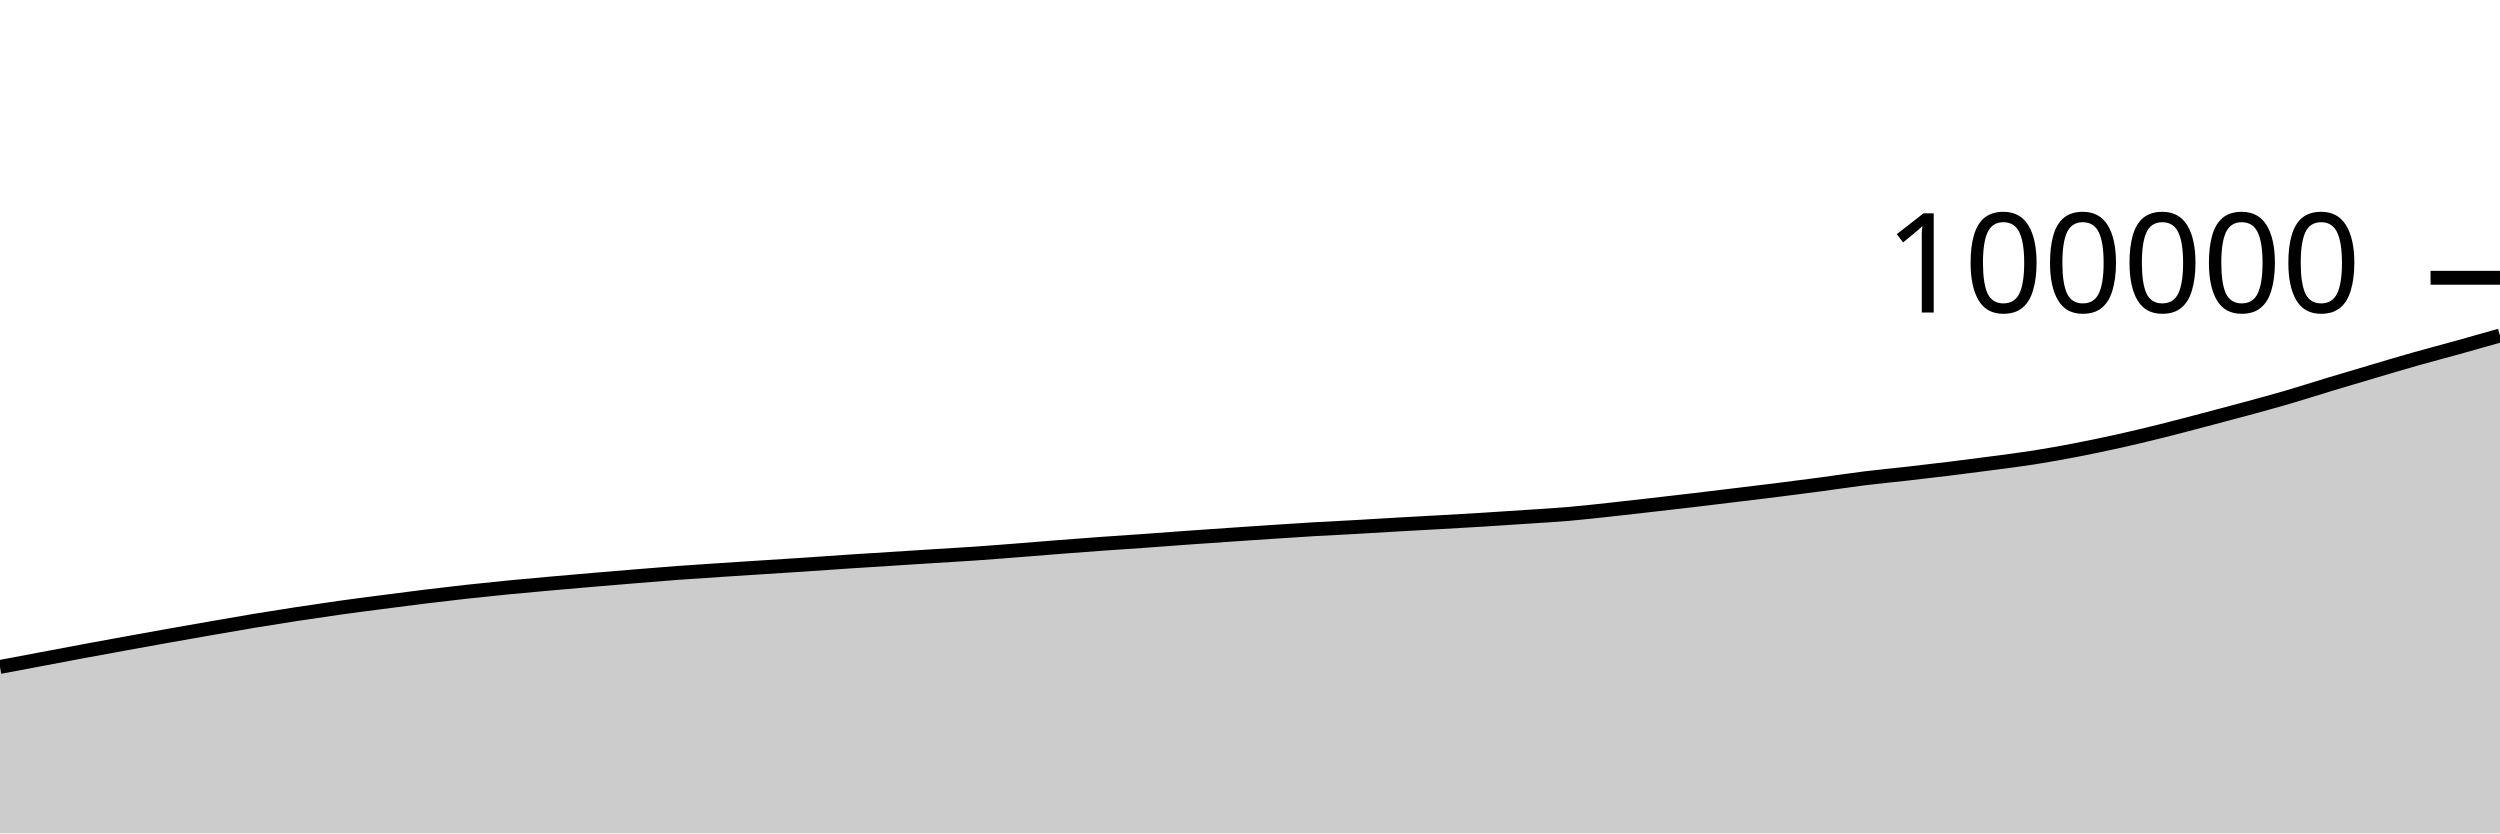
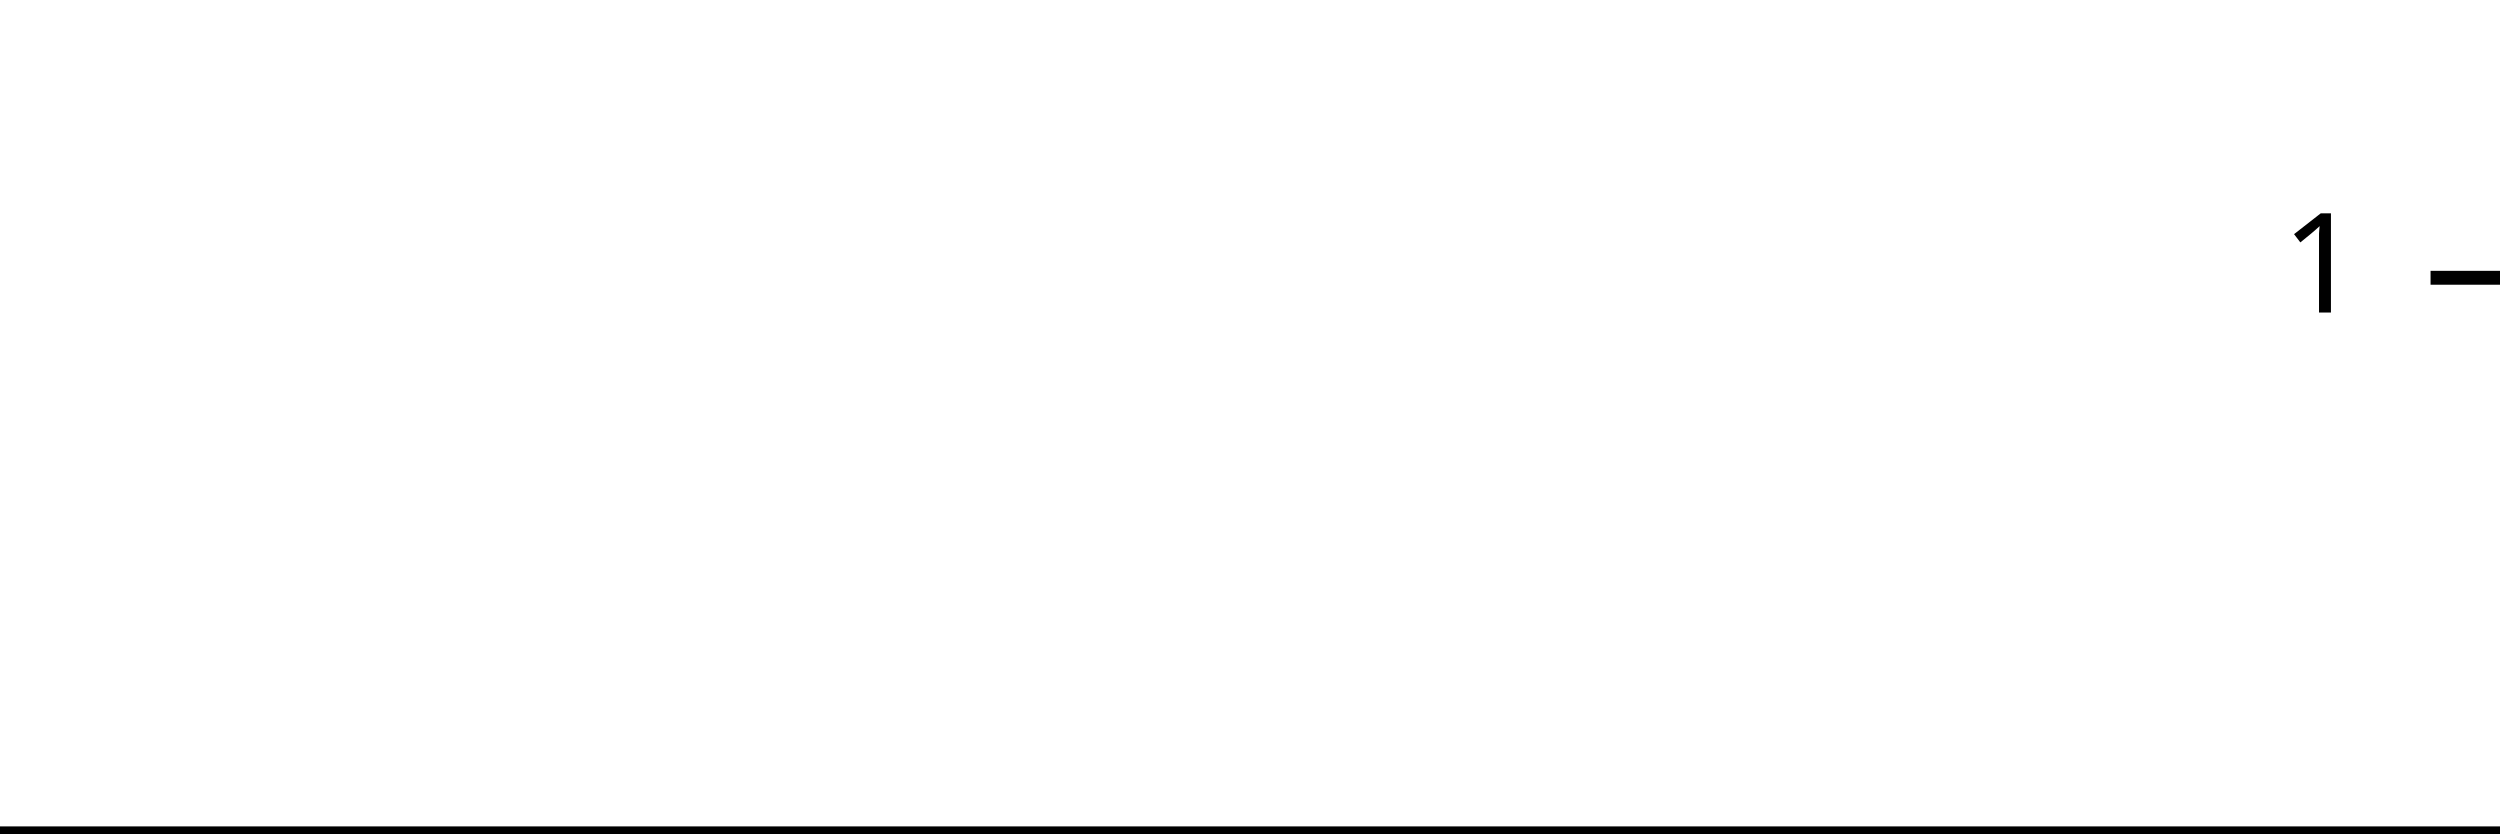
<svg xmlns="http://www.w3.org/2000/svg" viewBox="0 0 180 60">
  <g transform="translate(0,20)">
-     <path class="area" fill="rgba(0, 0, 0, 0.2)" d="M0,28.02C1.017,27.827,2.034,27.635,3.051,27.443C4.068,27.251,5.085,27.058,6.102,26.869C7.119,26.68,8.136,26.494,9.153,26.309C10.169,26.124,11.186,25.941,12.203,25.76C13.22,25.579,14.237,25.4,15.254,25.223C16.271,25.046,17.288,24.866,18.305,24.698C19.322,24.53,20.339,24.368,21.356,24.213C22.373,24.057,23.39,23.907,24.407,23.764C25.424,23.621,26.441,23.49,27.458,23.358C28.475,23.225,29.492,23.093,30.508,22.968C31.525,22.843,32.542,22.723,33.559,22.61C34.576,22.498,35.593,22.392,36.61,22.293C37.627,22.193,38.644,22.104,39.661,22.013C40.678,21.922,41.695,21.834,42.712,21.748C43.729,21.661,44.746,21.576,45.763,21.493C46.78,21.41,47.797,21.324,48.814,21.248C49.831,21.173,50.847,21.11,51.864,21.042C52.881,20.975,53.898,20.91,54.915,20.844C55.932,20.779,56.949,20.717,57.966,20.649C58.983,20.582,60,20.506,61.017,20.438C62.034,20.371,63.051,20.308,64.068,20.244C65.085,20.179,66.102,20.113,67.119,20.049C68.136,19.985,69.153,19.93,70.169,19.86C71.186,19.79,72.203,19.707,73.22,19.628C74.237,19.549,75.254,19.463,76.271,19.384C77.288,19.305,78.305,19.227,79.322,19.154C80.339,19.081,81.356,19.018,82.373,18.945C83.39,18.873,84.407,18.793,85.424,18.72C86.441,18.647,87.458,18.577,88.475,18.508C89.492,18.438,90.508,18.369,91.525,18.302C92.542,18.235,93.559,18.166,94.576,18.106C95.593,18.046,96.61,18,97.627,17.943C98.644,17.885,99.661,17.82,100.678,17.762C101.695,17.704,102.712,17.651,103.729,17.594C104.746,17.536,105.763,17.479,106.78,17.416C107.797,17.353,108.814,17.284,109.831,17.216C110.847,17.148,111.864,17.094,112.881,17.008C113.898,16.921,114.915,16.805,115.932,16.695C116.949,16.586,117.966,16.467,118.983,16.351C120,16.235,121.017,16.119,122.034,15.999C123.051,15.879,124.068,15.754,125.085,15.63C126.102,15.507,127.119,15.385,128.136,15.257C129.153,15.129,130.169,14.999,131.186,14.863C132.203,14.727,133.22,14.568,134.237,14.442C135.254,14.316,136.271,14.222,137.288,14.107C138.305,13.991,139.322,13.873,140.339,13.748C141.356,13.623,142.373,13.492,143.39,13.357C144.407,13.222,145.424,13.098,146.441,12.938C147.458,12.778,148.475,12.593,149.492,12.397C150.508,12.201,151.525,11.988,152.542,11.762C153.559,11.536,154.576,11.292,155.593,11.039C156.61,10.787,157.627,10.515,158.644,10.248C159.661,9.981,160.678,9.714,161.695,9.437C162.712,9.161,163.729,8.885,164.746,8.588C165.763,8.291,166.78,7.961,167.797,7.654C168.814,7.347,169.831,7.046,170.847,6.746C171.864,6.445,172.881,6.139,173.898,5.852C174.915,5.564,175.932,5.301,176.949,5.018C177.966,4.736,178.983,4.446,180,4.156L180,40C178.983,40,177.966,40,176.949,40C175.932,40,174.915,40,173.898,40C172.881,40,171.864,40,170.847,40C169.831,40,168.814,40,167.797,40C166.78,40,165.763,40,164.746,40C163.729,40,162.712,40,161.695,40C160.678,40,159.661,40,158.644,40C157.627,40,156.61,40,155.593,40C154.576,40,153.559,40,152.542,40C151.525,40,150.508,40,149.492,40C148.475,40,147.458,40,146.441,40C145.424,40,144.407,40,143.39,40C142.373,40,141.356,40,140.339,40C139.322,40,138.305,40,137.288,40C136.271,40,135.254,40,134.237,40C133.22,40,132.203,40,131.186,40C130.169,40,129.153,40,128.136,40C127.119,40,126.102,40,125.085,40C124.068,40,123.051,40,122.034,40C121.017,40,120,40,118.983,40C117.966,40,116.949,40,115.932,40C114.915,40,113.898,40,112.881,40C111.864,40,110.847,40,109.831,40C108.814,40,107.797,40,106.78,40C105.763,40,104.746,40,103.729,40C102.712,40,101.695,40,100.678,40C99.661,40,98.644,40,97.627,40C96.61,40,95.593,40,94.576,40C93.559,40,92.542,40,91.525,40C90.508,40,89.492,40,88.475,40C87.458,40,86.441,40,85.424,40C84.407,40,83.39,40,82.373,40C81.356,40,80.339,40,79.322,40C78.305,40,77.288,40,76.271,40C75.254,40,74.237,40,73.22,40C72.203,40,71.186,40,70.169,40C69.153,40,68.136,40,67.119,40C66.102,40,65.085,40,64.068,40C63.051,40,62.034,40,61.017,40C60,40,58.983,40,57.966,40C56.949,40,55.932,40,54.915,40C53.898,40,52.881,40,51.864,40C50.847,40,49.831,40,48.814,40C47.797,40,46.78,40,45.763,40C44.746,40,43.729,40,42.712,40C41.695,40,40.678,40,39.661,40C38.644,40,37.627,40,36.61,40C35.593,40,34.576,40,33.559,40C32.542,40,31.525,40,30.508,40C29.492,40,28.475,40,27.458,40C26.441,40,25.424,40,24.407,40C23.39,40,22.373,40,21.356,40C20.339,40,19.322,40,18.305,40C17.288,40,16.271,40,15.254,40C14.237,40,13.22,40,12.203,40C11.186,40,10.169,40,9.153,40C8.136,40,7.119,40,6.102,40C5.085,40,4.068,40,3.051,40C2.034,40,1.017,40,0,40Z" />
-     <path class="line" stroke="black" fill="none" d="M0,28.02C1.017,27.827,2.034,27.635,3.051,27.443C4.068,27.251,5.085,27.058,6.102,26.869C7.119,26.68,8.136,26.494,9.153,26.309C10.169,26.124,11.186,25.941,12.203,25.76C13.22,25.579,14.237,25.4,15.254,25.223C16.271,25.046,17.288,24.866,18.305,24.698C19.322,24.53,20.339,24.368,21.356,24.213C22.373,24.057,23.39,23.907,24.407,23.764C25.424,23.621,26.441,23.49,27.458,23.358C28.475,23.225,29.492,23.093,30.508,22.968C31.525,22.843,32.542,22.723,33.559,22.61C34.576,22.498,35.593,22.392,36.61,22.293C37.627,22.193,38.644,22.104,39.661,22.013C40.678,21.922,41.695,21.834,42.712,21.748C43.729,21.661,44.746,21.576,45.763,21.493C46.78,21.41,47.797,21.324,48.814,21.248C49.831,21.173,50.847,21.11,51.864,21.042C52.881,20.975,53.898,20.91,54.915,20.844C55.932,20.779,56.949,20.717,57.966,20.649C58.983,20.582,60,20.506,61.017,20.438C62.034,20.371,63.051,20.308,64.068,20.244C65.085,20.179,66.102,20.113,67.119,20.049C68.136,19.985,69.153,19.93,70.169,19.86C71.186,19.79,72.203,19.707,73.22,19.628C74.237,19.549,75.254,19.463,76.271,19.384C77.288,19.305,78.305,19.227,79.322,19.154C80.339,19.081,81.356,19.018,82.373,18.945C83.39,18.873,84.407,18.793,85.424,18.72C86.441,18.647,87.458,18.577,88.475,18.508C89.492,18.438,90.508,18.369,91.525,18.302C92.542,18.235,93.559,18.166,94.576,18.106C95.593,18.046,96.61,18,97.627,17.943C98.644,17.885,99.661,17.82,100.678,17.762C101.695,17.704,102.712,17.651,103.729,17.594C104.746,17.536,105.763,17.479,106.78,17.416C107.797,17.353,108.814,17.284,109.831,17.216C110.847,17.148,111.864,17.094,112.881,17.008C113.898,16.921,114.915,16.805,115.932,16.695C116.949,16.586,117.966,16.467,118.983,16.351C120,16.235,121.017,16.119,122.034,15.999C123.051,15.879,124.068,15.754,125.085,15.63C126.102,15.507,127.119,15.385,128.136,15.257C129.153,15.129,130.169,14.999,131.186,14.863C132.203,14.727,133.22,14.568,134.237,14.442C135.254,14.316,136.271,14.222,137.288,14.107C138.305,13.991,139.322,13.873,140.339,13.748C141.356,13.623,142.373,13.492,143.39,13.357C144.407,13.222,145.424,13.098,146.441,12.938C147.458,12.778,148.475,12.593,149.492,12.397C150.508,12.201,151.525,11.988,152.542,11.762C153.559,11.536,154.576,11.292,155.593,11.039C156.61,10.787,157.627,10.515,158.644,10.248C159.661,9.981,160.678,9.714,161.695,9.437C162.712,9.161,163.729,8.885,164.746,8.588C165.763,8.291,166.78,7.961,167.797,7.654C168.814,7.347,169.831,7.046,170.847,6.746C171.864,6.445,172.881,6.139,173.898,5.852C174.915,5.564,175.932,5.301,176.949,5.018C177.966,4.736,178.983,4.446,180,4.156" />
+     <path class="area" fill="rgba(0, 0, 0, 0.2)" d="M0,40C1.034,40,2.069,40,3.103,40C4.138,40,5.172,40,6.207,40C7.241,40,8.276,40,9.31,40C10.345,40,11.379,40,12.414,40C13.448,40,14.483,40,15.517,40C16.552,40,17.586,40,18.621,40C19.655,40,20.69,40,21.724,40C22.759,40,23.793,40,24.828,40C25.862,40,26.897,40,27.931,40C28.966,40,30,40,31.034,40C32.069,40,33.103,40,34.138,40C35.172,40,36.207,40,37.241,40C38.276,40,39.31,40,40.345,40C41.379,40,42.414,40,43.448,40C44.483,40,45.517,40,46.552,40C47.586,40,48.621,40,49.655,40C50.69,40,51.724,40,52.759,40C53.793,40,54.828,40,55.862,40C56.897,40,57.931,40,58.966,40C60,40,61.034,40,62.069,40C63.103,40,64.138,40,65.172,40C66.207,40,67.241,40,68.276,40C69.31,40,70.345,40,71.379,40C72.414,40,73.448,40,74.483,40C75.517,40,76.552,40,77.586,40C78.621,40,79.655,40,80.69,40C81.724,40,82.759,40,83.793,40C84.828,40,85.862,40,86.897,40C87.931,40,88.966,40,90,40C91.034,40,92.069,40,93.103,40C94.138,40,95.172,40,96.207,40C97.241,40,98.276,40,99.31,40C100.345,40,101.379,40,102.414,40C103.448,40,104.483,40,105.517,40C106.552,40,107.586,40,108.621,40C109.655,40,110.69,40,111.724,40C112.759,40,113.793,40,114.828,40C115.862,40,116.897,40,117.931,40C118.966,40,120,40,121.034,40C122.069,40,123.103,40,124.138,40C125.172,40,126.207,40,127.241,40C128.276,40,129.31,40,130.345,40C131.379,40,132.414,40,133.448,40C134.483,40,135.517,40,136.552,40C137.586,40,138.621,40,139.655,40C140.69,40,141.724,40,142.759,40C143.793,40,144.828,40,145.862,40C146.897,40,147.931,40,148.966,40C150,40,151.034,40,152.069,40C153.103,40,154.138,40,155.172,40C156.207,40,157.241,40,158.276,40C159.31,40,160.345,40,161.379,40C162.414,40,163.448,40,164.483,40C165.517,40,166.552,40,167.586,40C168.621,40,169.655,40,170.69,40C171.724,40,172.759,40,173.793,40C174.828,40,175.862,40,176.897,40C177.931,40,178.966,40,180,40L180,40C178.966,40,177.931,40,176.897,40C175.862,40,174.828,40,173.793,40C172.759,40,171.724,40,170.69,40C169.655,40,168.621,40,167.586,40C166.552,40,165.517,40,164.483,40C163.448,40,162.414,40,161.379,40C160.345,40,159.31,40,158.276,40C157.241,40,156.207,40,155.172,40C154.138,40,153.103,40,152.069,40C151.034,40,150,40,148.966,40C147.931,40,146.897,40,145.862,40C144.828,40,143.793,40,142.759,40C141.724,40,140.69,40,139.655,40C138.621,40,137.586,40,136.552,40C135.517,40,134.483,40,133.448,40C132.414,40,131.379,40,130.345,40C129.31,40,128.276,40,127.241,40C126.207,40,125.172,40,124.138,40C123.103,40,122.069,40,121.034,40C120,40,118.966,40,117.931,40C116.897,40,115.862,40,114.828,40C113.793,40,112.759,40,111.724,40C110.69,40,109.655,40,108.621,40C107.586,40,106.552,40,105.517,40C104.483,40,103.448,40,102.414,40C101.379,40,100.345,40,99.31,40C98.276,40,97.241,40,96.207,40C95.172,40,94.138,40,93.103,40C92.069,40,91.034,40,90,40C88.966,40,87.931,40,86.897,40C85.862,40,84.828,40,83.793,40C82.759,40,81.724,40,80.69,40C79.655,40,78.621,40,77.586,40C76.552,40,75.517,40,74.483,40C73.448,40,72.414,40,71.379,40C70.345,40,69.31,40,68.276,40C67.241,40,66.207,40,65.172,40C64.138,40,63.103,40,62.069,40C61.034,40,60,40,58.966,40C57.931,40,56.897,40,55.862,40C54.828,40,53.793,40,52.759,40C51.724,40,50.69,40,49.655,40C48.621,40,47.586,40,46.552,40C45.517,40,44.483,40,43.448,40C42.414,40,41.379,40,40.345,40C39.31,40,38.276,40,37.241,40C36.207,40,35.172,40,34.138,40C33.103,40,32.069,40,31.034,40C30,40,28.966,40,27.931,40C26.897,40,25.862,40,24.828,40C23.793,40,22.759,40,21.724,40C20.69,40,19.655,40,18.621,40C17.586,40,16.552,40,15.517,40C14.483,40,13.448,40,12.414,40C11.379,40,10.345,40,9.31,40C8.276,40,7.241,40,6.207,40C5.172,40,4.138,40,3.103,40C2.069,40,1.034,40,0,40Z" />
+     <path class="line" stroke="black" fill="none" d="M0,40C1.034,40,2.069,40,3.103,40C4.138,40,5.172,40,6.207,40C7.241,40,8.276,40,9.31,40C10.345,40,11.379,40,12.414,40C13.448,40,14.483,40,15.517,40C16.552,40,17.586,40,18.621,40C19.655,40,20.69,40,21.724,40C22.759,40,23.793,40,24.828,40C25.862,40,26.897,40,27.931,40C28.966,40,30,40,31.034,40C32.069,40,33.103,40,34.138,40C35.172,40,36.207,40,37.241,40C38.276,40,39.31,40,40.345,40C41.379,40,42.414,40,43.448,40C44.483,40,45.517,40,46.552,40C47.586,40,48.621,40,49.655,40C50.69,40,51.724,40,52.759,40C53.793,40,54.828,40,55.862,40C56.897,40,57.931,40,58.966,40C60,40,61.034,40,62.069,40C63.103,40,64.138,40,65.172,40C66.207,40,67.241,40,68.276,40C69.31,40,70.345,40,71.379,40C72.414,40,73.448,40,74.483,40C75.517,40,76.552,40,77.586,40C78.621,40,79.655,40,80.69,40C81.724,40,82.759,40,83.793,40C84.828,40,85.862,40,86.897,40C87.931,40,88.966,40,90,40C91.034,40,92.069,40,93.103,40C94.138,40,95.172,40,96.207,40C97.241,40,98.276,40,99.31,40C100.345,40,101.379,40,102.414,40C103.448,40,104.483,40,105.517,40C106.552,40,107.586,40,108.621,40C109.655,40,110.69,40,111.724,40C112.759,40,113.793,40,114.828,40C115.862,40,116.897,40,117.931,40C118.966,40,120,40,121.034,40C122.069,40,123.103,40,124.138,40C125.172,40,126.207,40,127.241,40C128.276,40,129.31,40,130.345,40C131.379,40,132.414,40,133.448,40C134.483,40,135.517,40,136.552,40C137.586,40,138.621,40,139.655,40C140.69,40,141.724,40,142.759,40C143.793,40,144.828,40,145.862,40C146.897,40,147.931,40,148.966,40C150,40,151.034,40,152.069,40C153.103,40,154.138,40,155.172,40C156.207,40,157.241,40,158.276,40C159.31,40,160.345,40,161.379,40C162.414,40,163.448,40,164.483,40C165.517,40,166.552,40,167.586,40C168.621,40,169.655,40,170.69,40C171.724,40,172.759,40,173.793,40C174.828,40,175.862,40,176.897,40C177.931,40,178.966,40,180,40" />
    <path class="axis-ceiling" stroke-width="1" stroke="black" fill="none" d="M175,0L180,0" />
-     <text class="axis-ceiling-label" font-family="sans-serif" text-anchor="end" font-size="10px" x="170" y="2.5">100000</text>
+     <text class="axis-ceiling-label" font-family="sans-serif" text-anchor="end" font-size="10px" x="170" y="2.5">1</text>
  </g>
</svg>
